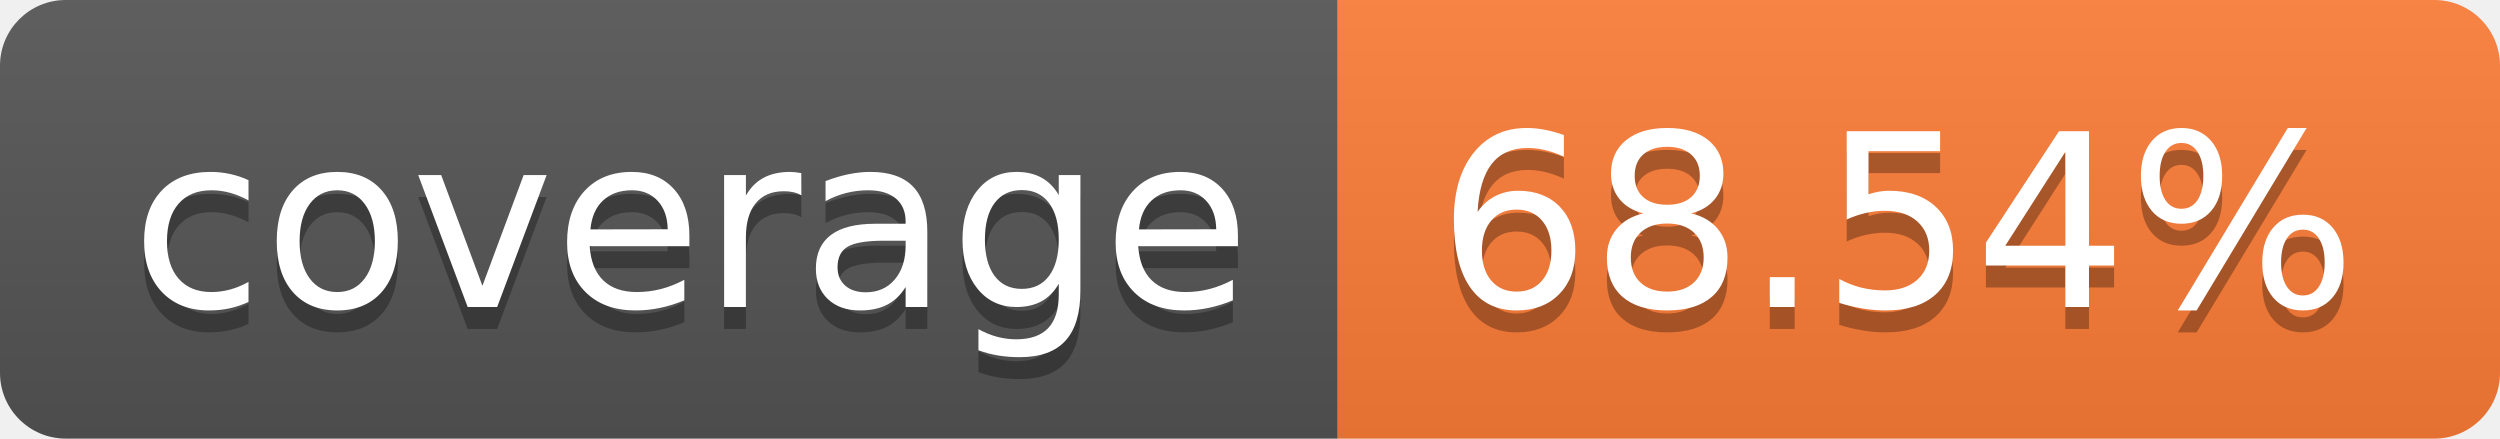
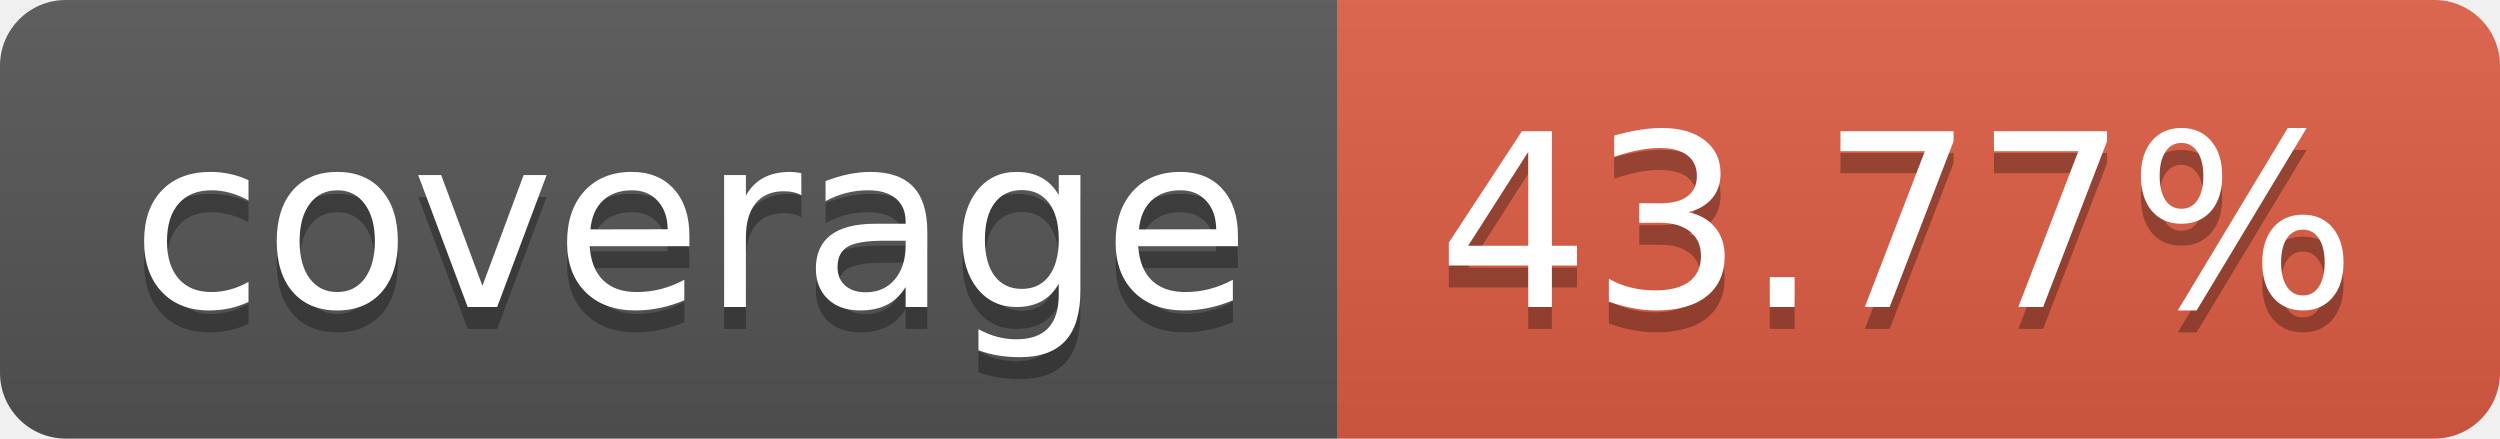
- <svg xmlns="http://www.w3.org/2000/svg" width="114" height="20" role="img" aria-label="coverage: 68.54%">
+ <svg xmlns="http://www.w3.org/2000/svg" width="114" height="20" role="img" aria-label="coverage: 43.77%">
  <linearGradient id="s" x2="0" y2="100%">
    <stop offset="0" stop-color="#bbb" stop-opacity=".1" />
    <stop offset="1" stop-opacity=".1" />
  </linearGradient>
  <clipPath id="r">
    <rect width="114" height="20" rx="3" fill="#fff" />
  </clipPath>
  <g clip-path="url(#r)">
    <rect width="61" height="20" fill="#555" />
-     <rect x="61" width="53" height="20" fill="#fe7d37" />
+     <rect x="61" width="53" height="20" fill="#e05d44" />
    <rect width="114" height="20" fill="url(#s)" />
  </g>
  <g fill="#fff" text-anchor="middle" font-family="Verdana,Geneva,DejaVu Sans,sans-serif" text-rendering="geometricPrecision" font-size="110">
    <text aria-hidden="true" x="315" y="150" fill="#010101" fill-opacity=".3" transform="scale(.1)" textLength="510">coverage</text>
    <text x="315" y="140" transform="scale(.1)" fill="#fff" textLength="510">coverage</text>
-     <text aria-hidden="true" x="865" y="150" fill="#010101" fill-opacity=".3" transform="scale(.1)" textLength="430">68.54%</text>
-     <text x="865" y="140" transform="scale(.1)" fill="#fff" textLength="430">68.54%</text>
+     <text aria-hidden="true" x="865" y="150" fill="#010101" fill-opacity=".3" transform="scale(.1)" textLength="430">43.77%</text>
+     <text x="865" y="140" transform="scale(.1)" fill="#fff" textLength="430">43.77%</text>
  </g>
</svg>
